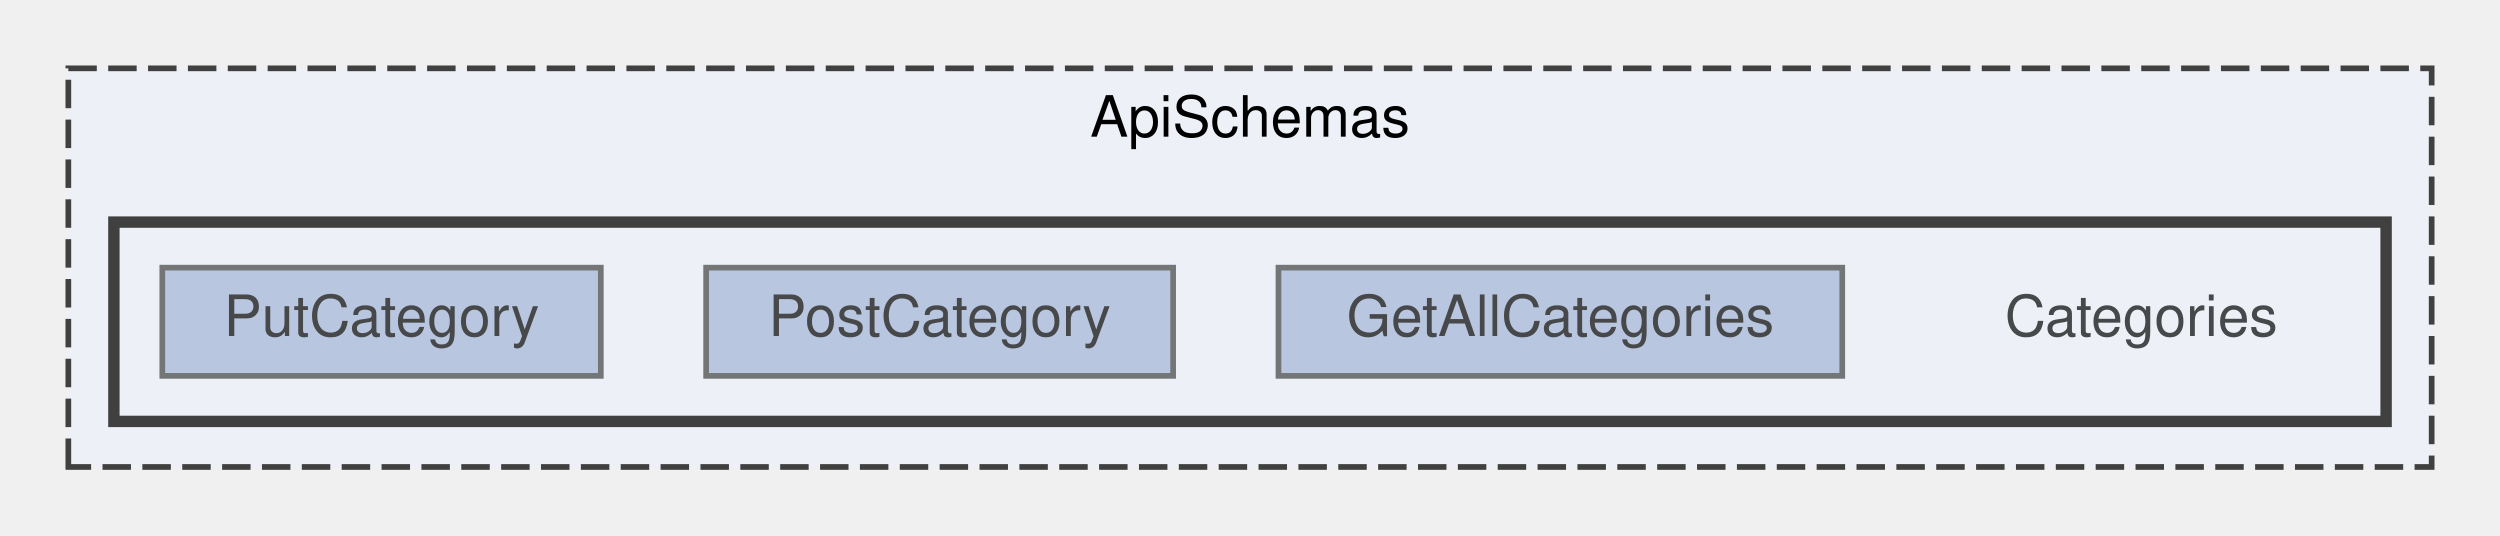
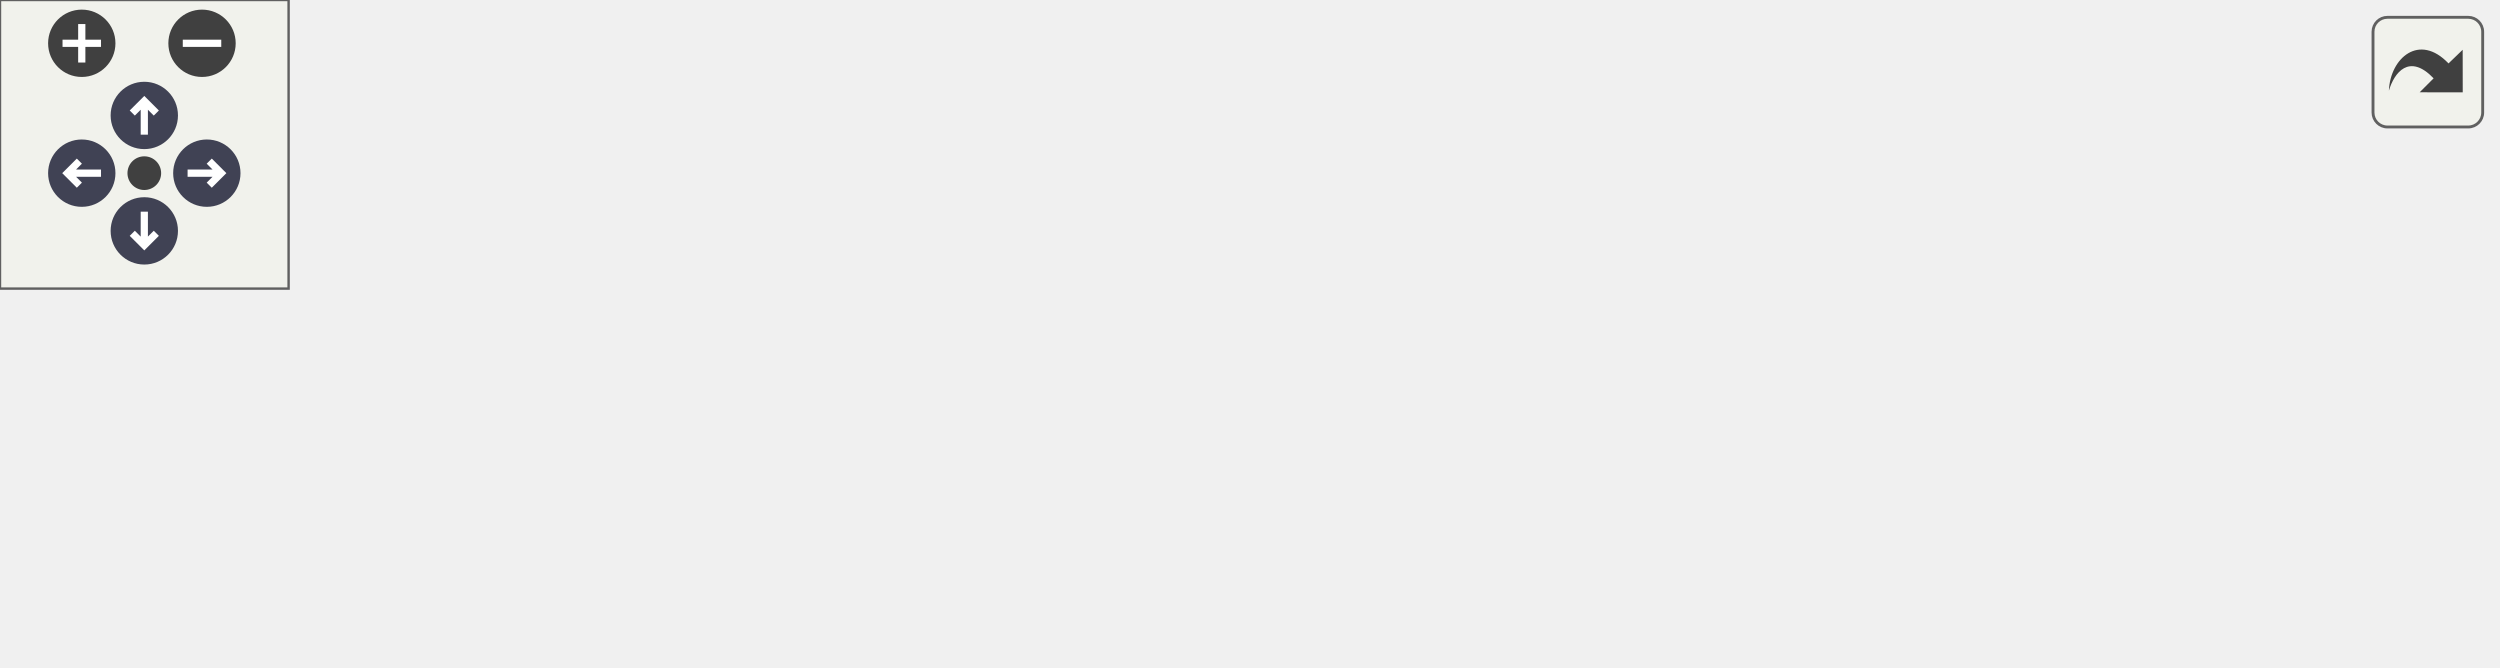
- <svg xmlns="http://www.w3.org/2000/svg" xmlns:xlink="http://www.w3.org/1999/xlink" width="439pt" height="94pt" viewBox="0.00 0.00 439.00 94.00">
-   <svg id="main" version="1.1" xml:space="preserve">
-     <style type="text/css">
+ <svg xmlns="http://www.w3.org/2000/svg" xmlns:xlink="http://www.w3.org/1999/xlink" id="main" version="1.1" xml:space="preserve">
+   <style type="text/css">
.node, .edge {opacity: 0.7;}
.node.selected, .edge.selected {opacity: 1;}
.edge:hover path { stroke: red; }
.edge:hover polygon { stroke: red; fill: red; }
</style>
-     <svg id="graph" class="graph">
-       <g id="graph0" class="graph" transform="scale(1 1) rotate(0) translate(4 90)">
-         <g id="clust1" class="cluster">
-           <g id="a_clust1">
-             <a xlink:href="dir_a4b65a36bdc5cfef53d3123cd25b8a09.html" target="_top" xlink:title="ApiSchemas">
-               <polygon fill="#edf0f7" stroke="#404040" stroke-dasharray="5,2" points="8,-8 8,-78 423,-78 423,-8 8,-8" />
-               <text text-anchor="middle" x="215.5" y="-66" font-family="Helvetica,sans-Serif" font-size="10.00">ApiSchemas</text>
-             </a>
-           </g>
-         </g>
-         <g id="clust2" class="cluster">
-           <g id="a_clust2">
-             <a xlink:href="dir_39b2e364c2ea21119d770e54d535e24f.html" target="_top">
-               <polygon fill="#edf0f7" stroke="#404040" stroke-width="2" points="16,-16 16,-51 415,-51 415,-16 16,-16" />
-             </a>
-           </g>
-         </g>
-         <g id="node1" class="node">
-           <text text-anchor="middle" x="372" y="-31" font-family="Helvetica,sans-Serif" font-size="10.00">Categories</text>
-         </g>
-         <g id="node2" class="node">
-           <g id="a_node2">
-             <a xlink:href="dir_55d7e7ce72c895e7d178c20cd9be67f6.html" target="_top" xlink:title="GetAllCategories">
-               <polygon fill="#a2b4d6" stroke="#404040" points="319.5,-43 220.5,-43 220.5,-24 319.5,-24 319.5,-43" />
-               <text text-anchor="middle" x="270" y="-31" font-family="Helvetica,sans-Serif" font-size="10.00">GetAllCategories</text>
-             </a>
-           </g>
-         </g>
-         <g id="node3" class="node">
-           <g id="a_node3">
-             <a xlink:href="dir_986db049458282aacaac1f55af8b2796.html" target="_top" xlink:title="PostCategory">
-               <polygon fill="#a2b4d6" stroke="#404040" points="202,-43 120,-43 120,-24 202,-24 202,-43" />
-               <text text-anchor="middle" x="161" y="-31" font-family="Helvetica,sans-Serif" font-size="10.00">PostCategory</text>
-             </a>
-           </g>
-         </g>
-         <g id="node4" class="node">
-           <g id="a_node4">
-             <a xlink:href="dir_5826104124833741b02c1ea0750d75d7.html" target="_top" xlink:title="PutCategory">
-               <polygon fill="#a2b4d6" stroke="#404040" points="101.5,-43 24.5,-43 24.5,-24 101.5,-24 101.5,-43" />
-               <text text-anchor="middle" x="63" y="-31" font-family="Helvetica,sans-Serif" font-size="10.00">PutCategory</text>
-             </a>
-           </g>
+   <defs>
+     <circle id="rim" cx="0" cy="0" r="7" />
+     <circle id="rim2" cx="0" cy="0" r="3.5" />
+     <g id="zoomPlus">
+       <use xlink:href="#rim" fill="#404040">
+         <set attributeName="fill" to="#808080" begin="zoomplus.mouseover" end="zoomplus.mouseout" />
+       </use>
+       <path d="M-4,0h8M0,-4v8" fill="none" stroke="white" stroke-width="1.5" pointer-events="none" />
+     </g>
+     <g id="zoomMin">
+       <use xlink:href="#rim" fill="#404040">
+         <set attributeName="fill" to="#808080" begin="zoomminus.mouseover" end="zoomminus.mouseout" />
+       </use>
+       <path d="M-4,0h8" fill="none" stroke="white" stroke-width="1.5" pointer-events="none" />
+     </g>
+     <g id="arrowUp" transform="translate(30 24)">
+       <use xlink:href="#rim" />
+       <path pointer-events="none" fill="none" stroke="white" stroke-width="1.5" d="M0,-3.0v7 M-2.5,-0.5L0,-3.0L2.5,-0.5" />
+     </g>
+     <g id="arrowRight" transform="rotate(90) translate(36 -43)">
+       <use xlink:href="#rim" />
+       <path pointer-events="none" fill="none" stroke="white" stroke-width="1.5" d="M0,-3.0v7 M-2.5,-0.5L0,-3.0L2.5,-0.5" />
+     </g>
+     <g id="arrowDown" transform="rotate(180) translate(-30 -48)">
+       <use xlink:href="#rim" />
+       <path pointer-events="none" fill="none" stroke="white" stroke-width="1.5" d="M0,-3.0v7 M-2.5,-0.5L0,-3.0L2.5,-0.5" />
+     </g>
+     <g id="arrowLeft" transform="rotate(270) translate(-36 17)">
+       <use xlink:href="#rim" />
+       <path pointer-events="none" fill="none" stroke="white" stroke-width="1.5" d="M0,-3.0v7 M-2.5,-0.5L0,-3.0L2.5,-0.5" />
+     </g>
+     <g id="resetDef">
+       <use xlink:href="#rim2" fill="#404040">
+         <set attributeName="fill" to="#808080" begin="reset.mouseover" end="reset.mouseout" />
+       </use>
+     </g>
+   </defs>
+   <svg id="graph" class="graph">
+     <g id="viewport">
+       <g id="clust1" class="cluster">
+         <g id="a_clust1">
+           <a xlink:href="dir_a4b65a36bdc5cfef53d3123cd25b8a09.html" target="_top" xlink:title="ApiSchemas">
+             <polygon fill="#edf0f7" stroke="#404040" stroke-dasharray="5,2" points="8,-8 8,-78 519,-78 519,-8 8,-8" />
+             <text text-anchor="middle" x="263.5" y="-66" font-family="Helvetica,sans-Serif" font-size="10.00">ApiSchemas</text>
+           </a>
        </g>
      </g>
-     </svg>
+       <g id="clust2" class="cluster">
+         <g id="a_clust2">
+           <a xlink:href="dir_39b2e364c2ea21119d770e54d535e24f.html" target="_top">
+             <polygon fill="#edf0f7" stroke="#404040" stroke-width="2" points="16,-16 16,-51 511,-51 511,-16 16,-16" />
+           </a>
+         </g>
+       </g>
+       <g id="node1" class="node">
+         <text text-anchor="middle" x="468" y="-31" font-family="Helvetica,sans-Serif" font-size="10.00">Categories</text>
+       </g>
+       <g id="node2" class="node">
+         <g id="a_node2">
+           <a xlink:href="dir_55d7e7ce72c895e7d178c20cd9be67f6.html" target="_top" xlink:title="GetAllCategories">
+             <polygon fill="#a2b4d6" stroke="#404040" points="415.5,-43 316.5,-43 316.5,-24 415.5,-24 415.5,-43" />
+             <text text-anchor="middle" x="366" y="-31" font-family="Helvetica,sans-Serif" font-size="10.00">GetAllCategories</text>
+           </a>
+         </g>
+       </g>
+       <g id="node3" class="node">
+         <g id="a_node3">
+           <a xlink:href="dir_4a742e40c91b29f3f0e3c7dc7fd64f0f.html" target="_top" xlink:title="GetCategory">
+             <polygon fill="#a2b4d6" stroke="#404040" points="298,-43 220,-43 220,-24 298,-24 298,-43" />
+             <text text-anchor="middle" x="259" y="-31" font-family="Helvetica,sans-Serif" font-size="10.00">GetCategory</text>
+           </a>
+         </g>
+       </g>
+       <g id="node4" class="node">
+         <g id="a_node4">
+           <a xlink:href="dir_986db049458282aacaac1f55af8b2796.html" target="_top" xlink:title="PostCategory">
+             <polygon fill="#a2b4d6" stroke="#404040" points="202,-43 120,-43 120,-24 202,-24 202,-43" />
+             <text text-anchor="middle" x="161" y="-31" font-family="Helvetica,sans-Serif" font-size="10.00">PostCategory</text>
+           </a>
+         </g>
+       </g>
+       <g id="node5" class="node">
+         <g id="a_node5">
+           <a xlink:href="dir_5826104124833741b02c1ea0750d75d7.html" target="_top" xlink:title="PutCategory">
+             <polygon fill="#a2b4d6" stroke="#404040" points="101.5,-43 24.5,-43 24.5,-24 101.5,-24 101.5,-43" />
+             <text text-anchor="middle" x="63" y="-31" font-family="Helvetica,sans-Serif" font-size="10.00">PutCategory</text>
+           </a>
+         </g>
+       </g>
+     </g>
+   </svg>
+   <g id="navigator" transform="translate(0 0)" fill="#404254">
+     <rect fill="#f2f5e9" fill-opacity="0.5" stroke="#606060" stroke-width=".5" x="0" y="0" width="60" height="60" />
+     <use id="zoomplus" xlink:href="#zoomPlus" x="17" y="9" />
+     <use id="zoomminus" xlink:href="#zoomMin" x="42" y="9" />
+     <use id="reset" xlink:href="#resetDef" x="30" y="36" />
+     <use id="arrowup" xlink:href="#arrowUp" x="0" y="0" />
+     <use id="arrowright" xlink:href="#arrowRight" x="0" y="0" />
+     <use id="arrowdown" xlink:href="#arrowDown" x="0" y="0" />
+     <use id="arrowleft" xlink:href="#arrowLeft" x="0" y="0" />
+   </g>
+   <svg viewBox="0 0 15 15" width="100%" height="30px" preserveAspectRatio="xMaxYMin meet">
+     <g id="arrow_out" transform="scale(0.3 0.3)">
+       <a xlink:href="dir_39b2e364c2ea21119d770e54d535e24f_dep_org.svg" target="_base">
+         <rect id="button" ry="5" rx="5" y="6" x="6" height="38" width="38" fill="#f2f5e9" fill-opacity="0.5" stroke="#606060" stroke-width="1.0" />
+         <path id="arrow" d="M 11.5,31.437 C 11.94,20.098 22.043,11.323 32.159,21.979 L 37.069,17.246 C 37.069,17.246 37.088,32 37.088,32 L 22.16,31.978 C 22.16,31.978 26.998,27.14 26.998,27.14 C 18.529,18.264 13.292,25.23 11.5,31.437 z" style="fill:#404040;" />
+       </a>
+     </g>
  </svg>
  <style type="text/css">

[data-mouse-over-selected='false'] { opacity: 0.7; }
[data-mouse-over-selected='true']  { opacity: 1.0; }

</style>
</svg>
